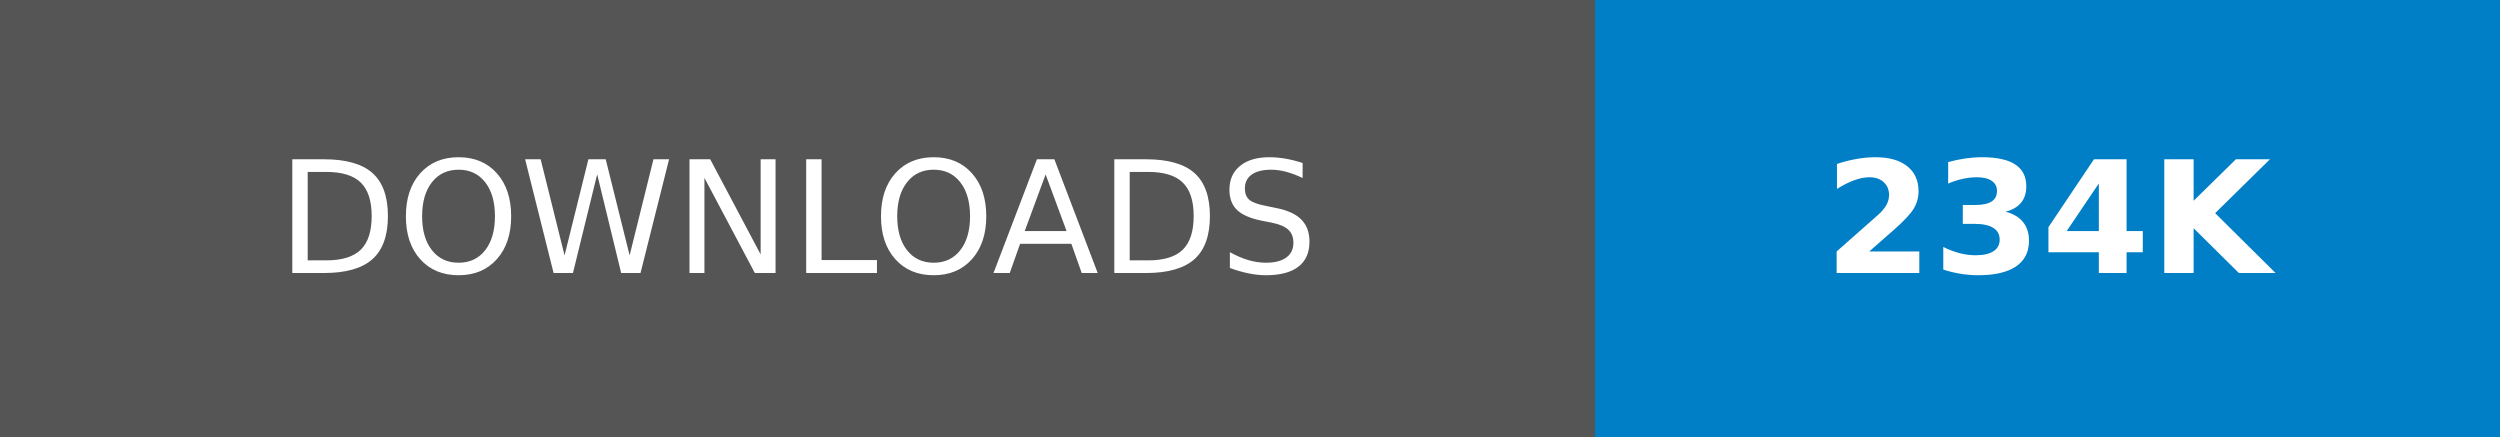
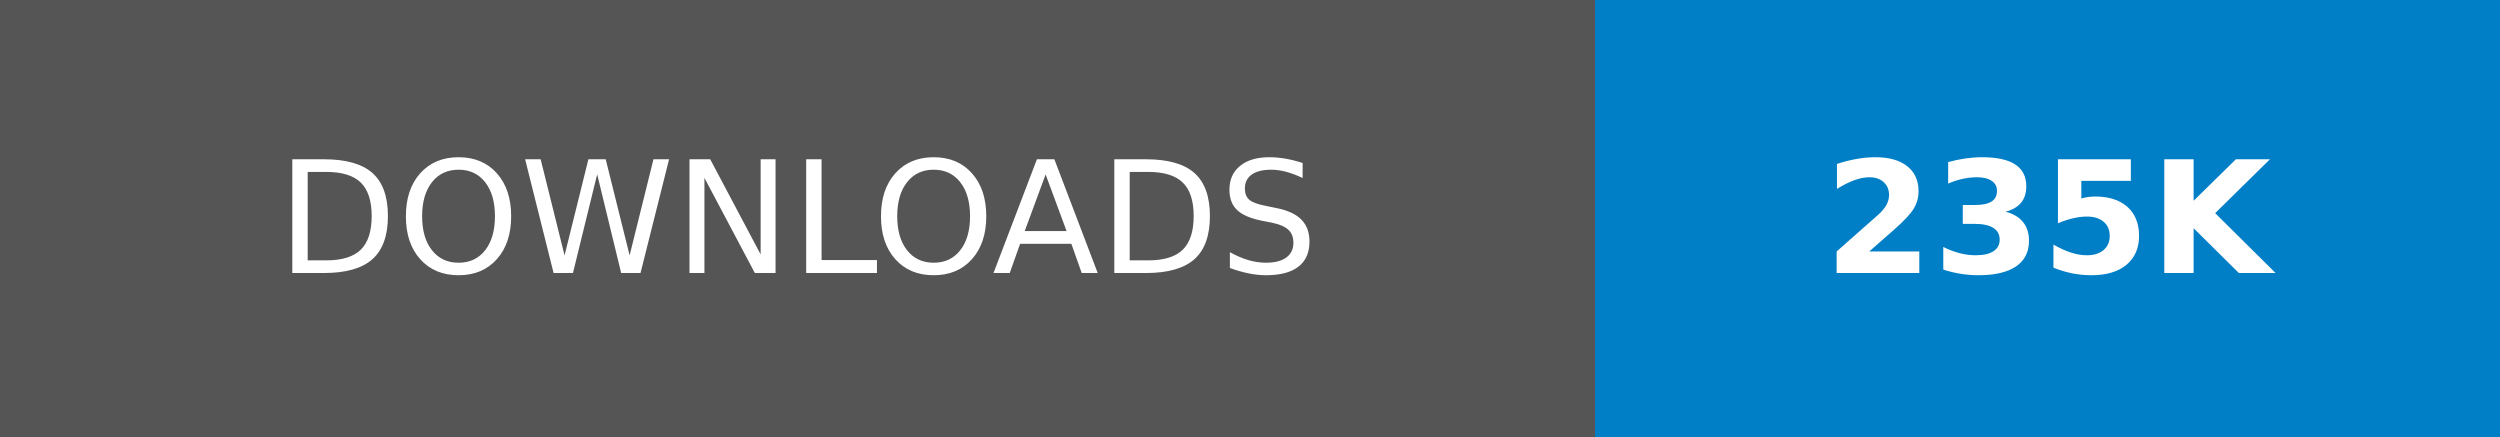
- <svg xmlns="http://www.w3.org/2000/svg" width="160.25" height="28" role="img" aria-label="DOWNLOADS: 234K">
+ <svg xmlns="http://www.w3.org/2000/svg" width="160.25" height="28" role="img" aria-label="DOWNLOADS: 235K">
  <g shape-rendering="crispEdges">
    <rect width="102.25" height="28" fill="#555" />
    <rect x="102.25" width="58" height="28" fill="#007ec6" />
  </g>
  <g fill="#fff" text-anchor="middle" font-family="Verdana,Geneva,DejaVu Sans,sans-serif" text-rendering="geometricPrecision" font-size="100">
    <text transform="scale(.1)" x="511.25" y="175" textLength="782.5" fill="#fff">DOWNLOADS</text>
-     <text transform="scale(.1)" x="1312.5" y="175" textLength="340" fill="#fff" font-weight="bold">234K</text>
+     <text transform="scale(.1)" x="1312.5" y="175" textLength="340" fill="#fff" font-weight="bold">235K</text>
  </g>
</svg>
